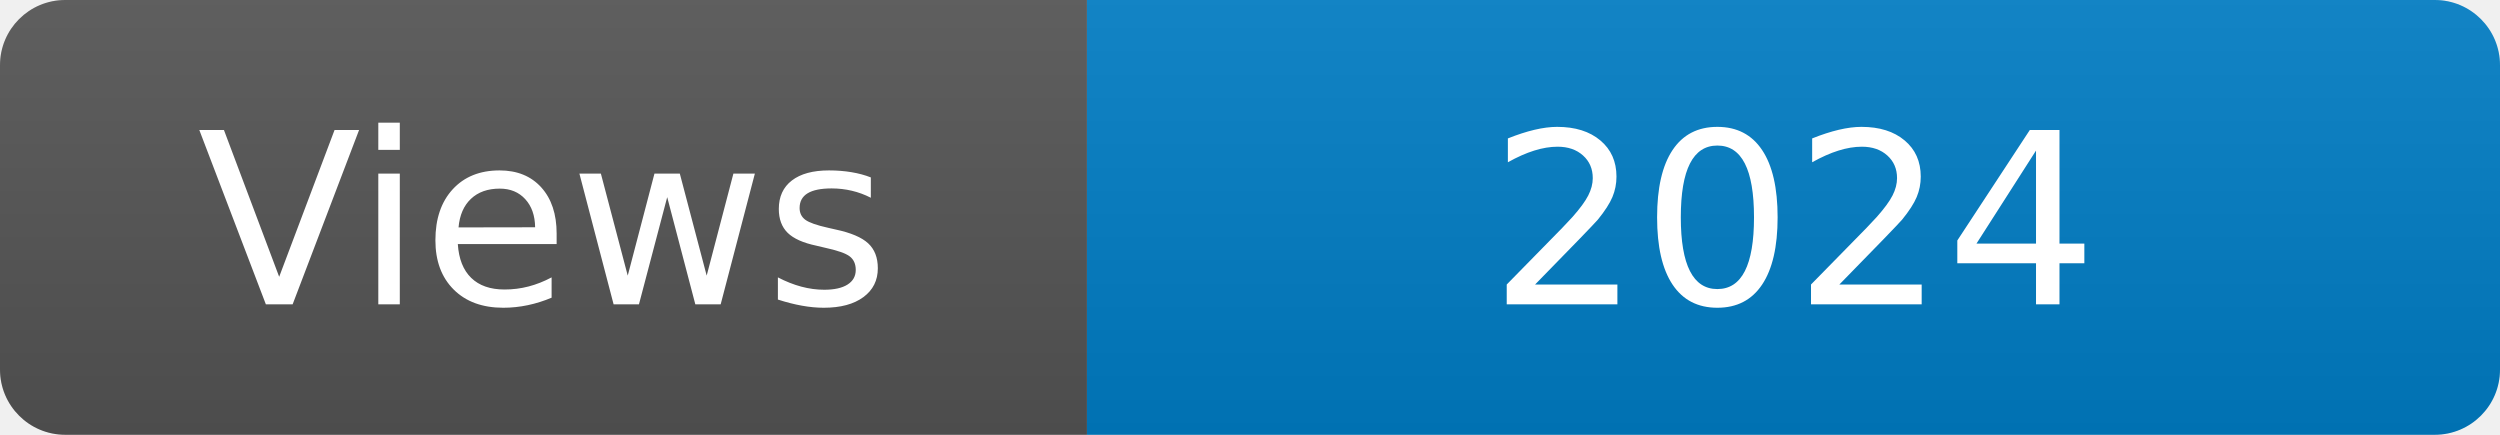
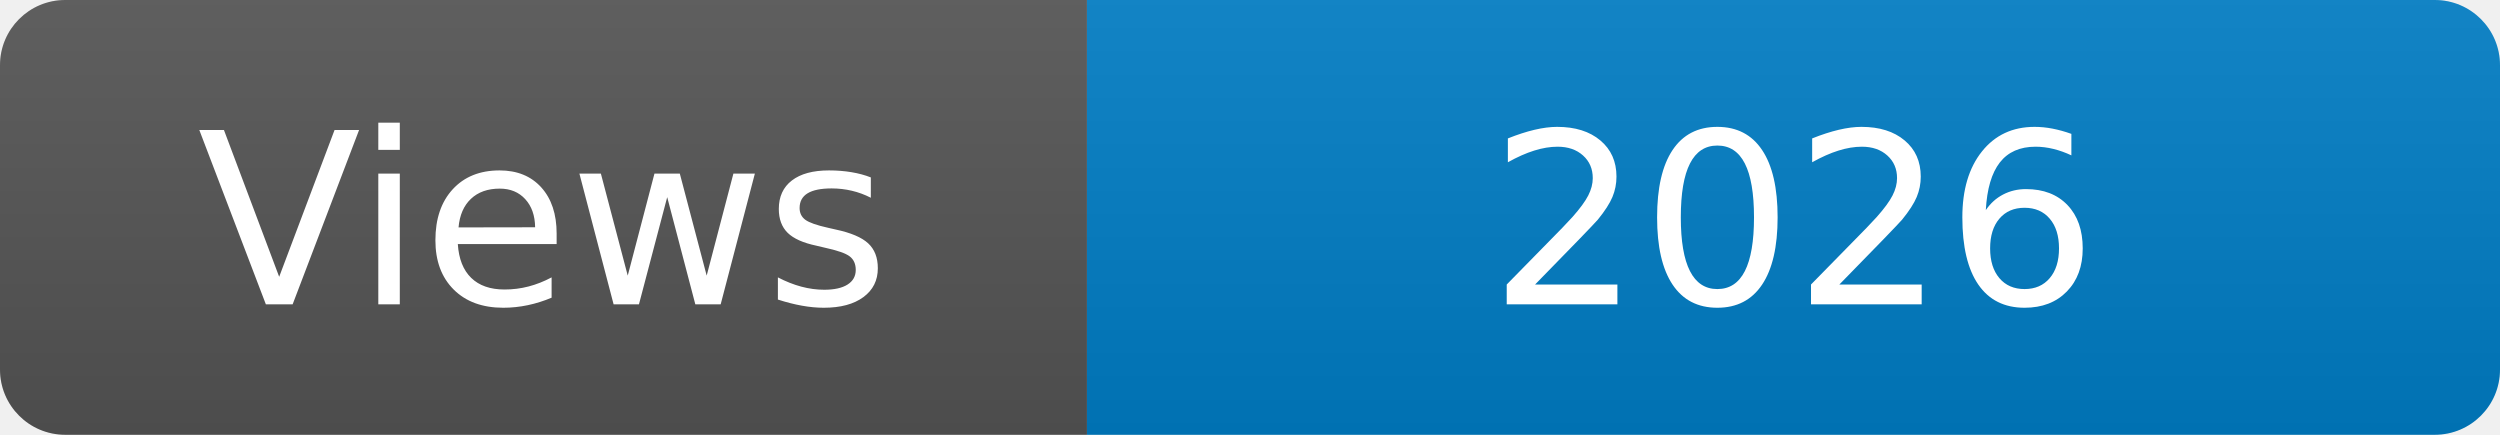
<svg xmlns="http://www.w3.org/2000/svg" width="115" height="20" role="img" aria-label="Maintained?: yes">
  <linearGradient id="s" x2="0" y2="100%">
    <stop offset="0" stop-color="#bbb" stop-opacity=".1" />
    <stop offset="1" stop-opacity=".1" />
  </linearGradient>
  <clipPath id="r">
    <rect width="115" height="20" rx="3" fill="#fff" />
  </clipPath>
  <g clip-path="url(#r)">
    <rect width="50" height="20" fill="#555" />
    <rect x="50" width="160" height="20" fill="#007ec6" />
    <rect width="115" height="20" fill="url(#s)" />
  </g>
  <g fill="#fff" text-anchor="middle" font-family="Verdana,Geneva,DejaVu Sans,sans-serif" font-size="110">
    <text x="250" y="140" transform="scale(.1)" fill="#fff">Views</text>
-     <text x="825" y="140" transform="scale(.1)" fill="#fff">2024</text>
+     <text x="825" y="140" transform="scale(.1)" fill="#fff">2026</text>
  </g>
</svg>
